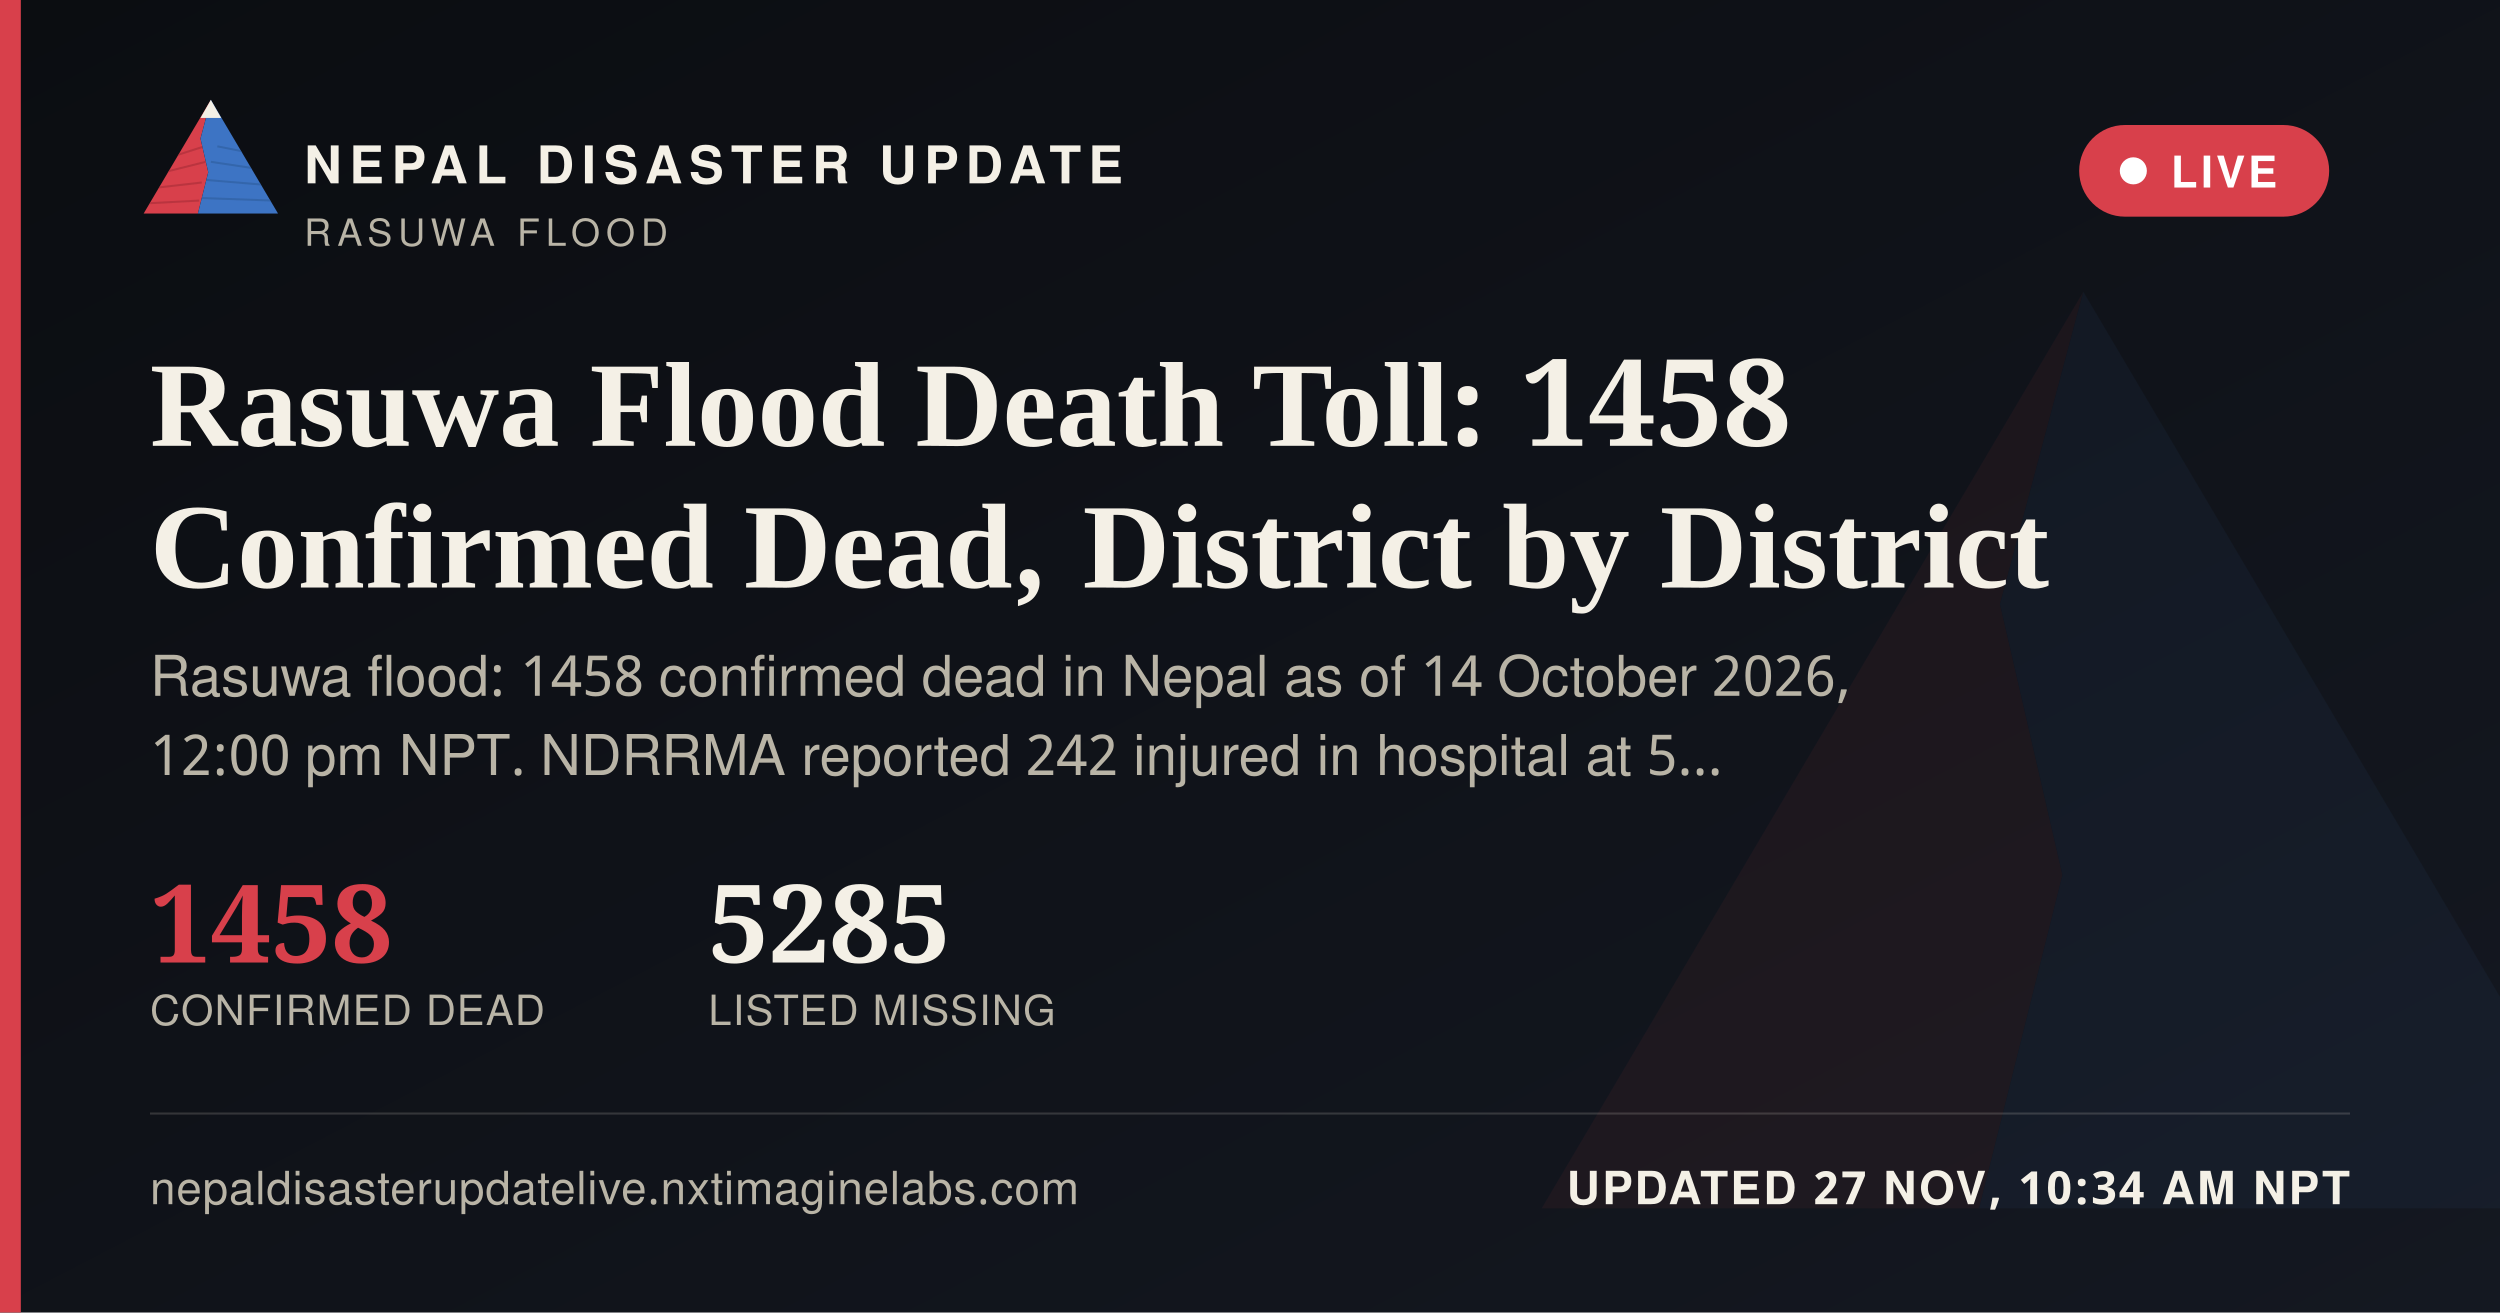
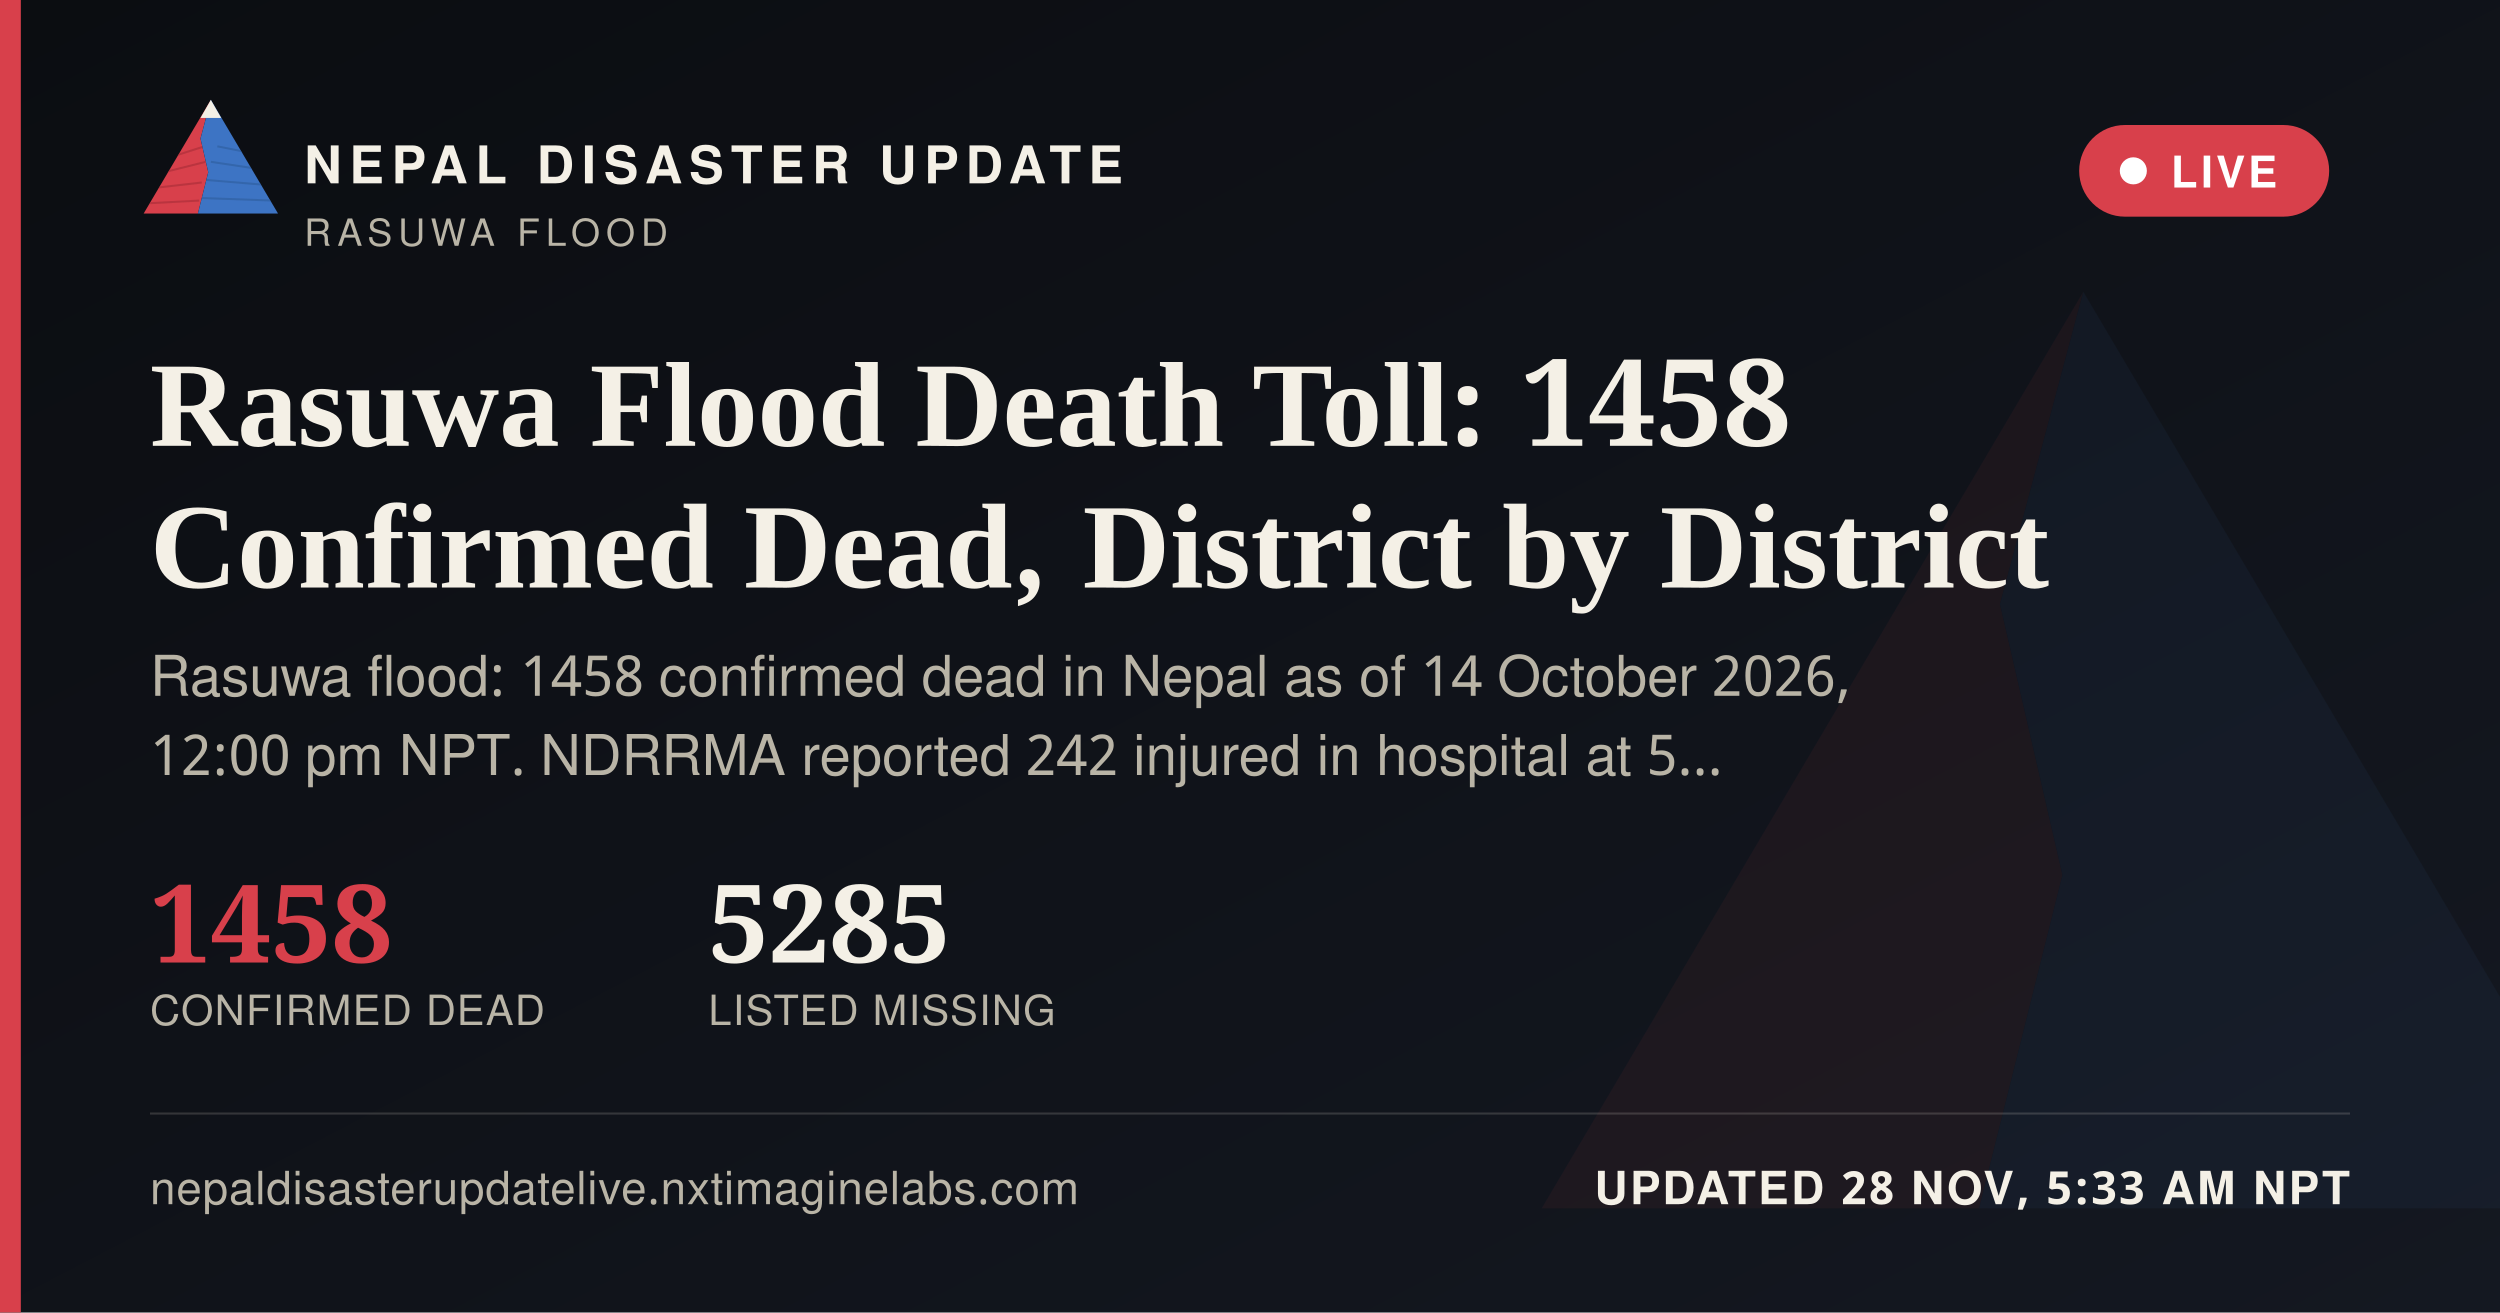
<svg xmlns="http://www.w3.org/2000/svg" width="1200" height="630" viewBox="0 0 1200 630">
  <defs>
    <linearGradient id="ogbg" x1="0" y1="0" x2="1" y2="1">
      <stop offset="0" stop-color="#0B0D11" />
      <stop offset="1" stop-color="#141821" />
    </linearGradient>
  </defs>
  <rect width="1200" height="630" fill="url(#ogbg)" />
  <g transform="translate(700,60) scale(5)" opacity="0.06">
    <polygon points="60,16 52,46 58,72 50,104 8,104" fill="#D8404B" />
    <polygon points="60,16 112,104 50,104 58,72 52,46" fill="#3D74C4" />
  </g>
  <rect x="0" y="0" width="10" height="630" fill="#D8404B" />
  <g transform="translate(64,38) scale(0.62)">
    <g>
      <defs>
        <clipPath id="ogLc">
          <polygon points="60,16 52,46 58,72 50,104 8,104" />
        </clipPath>
        <clipPath id="ogRc">
          <polygon points="60,16 112,104 50,104 58,72 52,46" />
        </clipPath>
      </defs>
      <polygon points="60,16 52,46 58,72 50,104 8,104" fill="#D8404B" />
      <g clip-path="url(#ogLc)" stroke="#A32A34" stroke-width="1.6" fill="none" opacity="0.55">
        <path d="M30,60 L55,52" />
        <path d="M24,72 L56,64" />
        <path d="M18,84 L53,80" />
        <path d="M13,96 L51,94" />
      </g>
      <polygon points="60,16 112,104 50,104 58,72 52,46" fill="#3D74C4" />
      <g clip-path="url(#ogRc)" stroke="#2A5793" stroke-width="1.6" fill="none" opacity="0.5">
        <path d="M65,52 L95,58" />
        <path d="M60,64 L100,70" />
        <path d="M56,78 L104,82" />
        <path d="M52,92 L108,94" />
      </g>
      <polygon points="60,16 52,30 68,30" fill="#F4F0E6" />
    </g>
  </g>
  <text x="146" y="88" font-family="'Public Sans', 'Noto Sans Devanagari', 'Helvetica Neue', Helvetica, Arial, sans-serif" font-size="25" font-weight="800" letter-spacing="3.6" fill="#F4F0E6">NEPAL DISASTER UPDATE</text>
  <text x="146" y="118" font-family="'Public Sans', 'Noto Sans Devanagari', 'Helvetica Neue', Helvetica, Arial, sans-serif" font-size="18" letter-spacing="2.8" fill="#B9B4A6">RASUWA FLOOD</text>
  <g>
    <rect x="998" y="60" width="120" height="44" rx="22" fill="#D8404B" stroke="none" />
    <circle cx="1024" cy="82" r="6.5" fill="#FFFFFF" />
    <text x="1042" y="90" font-family="'Public Sans', 'Noto Sans Devanagari', 'Helvetica Neue', Helvetica, Arial, sans-serif" font-size="21" font-weight="700" letter-spacing="1.6" fill="#FFFFFF">LIVE</text>
  </g>
  <text x="72" y="214" font-family="Newsreader, 'Noto Serif Devanagari', Georgia, 'Times New Roman', serif" font-size="58" font-weight="600" fill="#F4F0E6">Rasuwa Flood Death Toll: 1458</text>
  <text x="72" y="282" font-family="Newsreader, 'Noto Serif Devanagari', Georgia, 'Times New Roman', serif" font-size="58" font-weight="600" fill="#F4F0E6">Confirmed Dead, District by District</text>
  <text x="72" y="334" font-family="'Public Sans', 'Noto Sans Devanagari', 'Helvetica Neue', Helvetica, Arial, sans-serif" font-size="27" fill="#B9B4A6">Rasuwa flood: 1458 confirmed dead in Nepal as of 14 October 2026,</text>
  <text x="72" y="372" font-family="'Public Sans', 'Noto Sans Devanagari', 'Helvetica Neue', Helvetica, Arial, sans-serif" font-size="27" fill="#B9B4A6">12:00 pm NPT. NDRRMA reported 242 injured in hospital at 5…</text>
  <g transform="translate(72,462)">
    <text x="0" y="0" font-family="Newsreader, 'Noto Serif Devanagari', Georgia, 'Times New Roman', serif" font-size="52" font-weight="600" fill="#D8404B">1458</text>
    <text x="0" y="30" font-family="'Public Sans', 'Noto Sans Devanagari', 'Helvetica Neue', Helvetica, Arial, sans-serif" font-size="20" letter-spacing="0.6" fill="#B9B4A6">CONFIRMED DEAD</text>
    <text x="268" y="0" font-family="Newsreader, 'Noto Serif Devanagari', Georgia, 'Times New Roman', serif" font-size="52" font-weight="600" fill="#F4F0E6">5285</text>
    <text x="268" y="30" font-family="'Public Sans', 'Noto Sans Devanagari', 'Helvetica Neue', Helvetica, Arial, sans-serif" font-size="20" letter-spacing="0.6" fill="#B9B4A6">LISTED MISSING</text>
  </g>
  <rect x="72" y="534" width="1056" height="1" fill="rgba(244,240,230,0.16)" />
  <text x="72" y="578" font-family="'Public Sans', 'Noto Sans Devanagari', 'Helvetica Neue', Helvetica, Arial, sans-serif" font-size="22" fill="#B9B4A6" letter-spacing="0.4">nepaldisasterupdatelive.nxtimaginelabs.com</text>
-   <text x="1128" y="578" text-anchor="end" font-family="'Public Sans', 'Noto Sans Devanagari', 'Helvetica Neue', Helvetica, Arial, sans-serif" font-size="22" font-weight="700" letter-spacing="1.2" fill="#F4F0E6">UPDATED 27 NOV, 10:34 AM NPT</text>
+   <text x="1128" y="578" text-anchor="end" font-family="'Public Sans', 'Noto Sans Devanagari', 'Helvetica Neue', Helvetica, Arial, sans-serif" font-size="22" font-weight="700" letter-spacing="1.2" fill="#F4F0E6">UPDATED 28 NOV, 5:33 AM NPT</text>
</svg>
